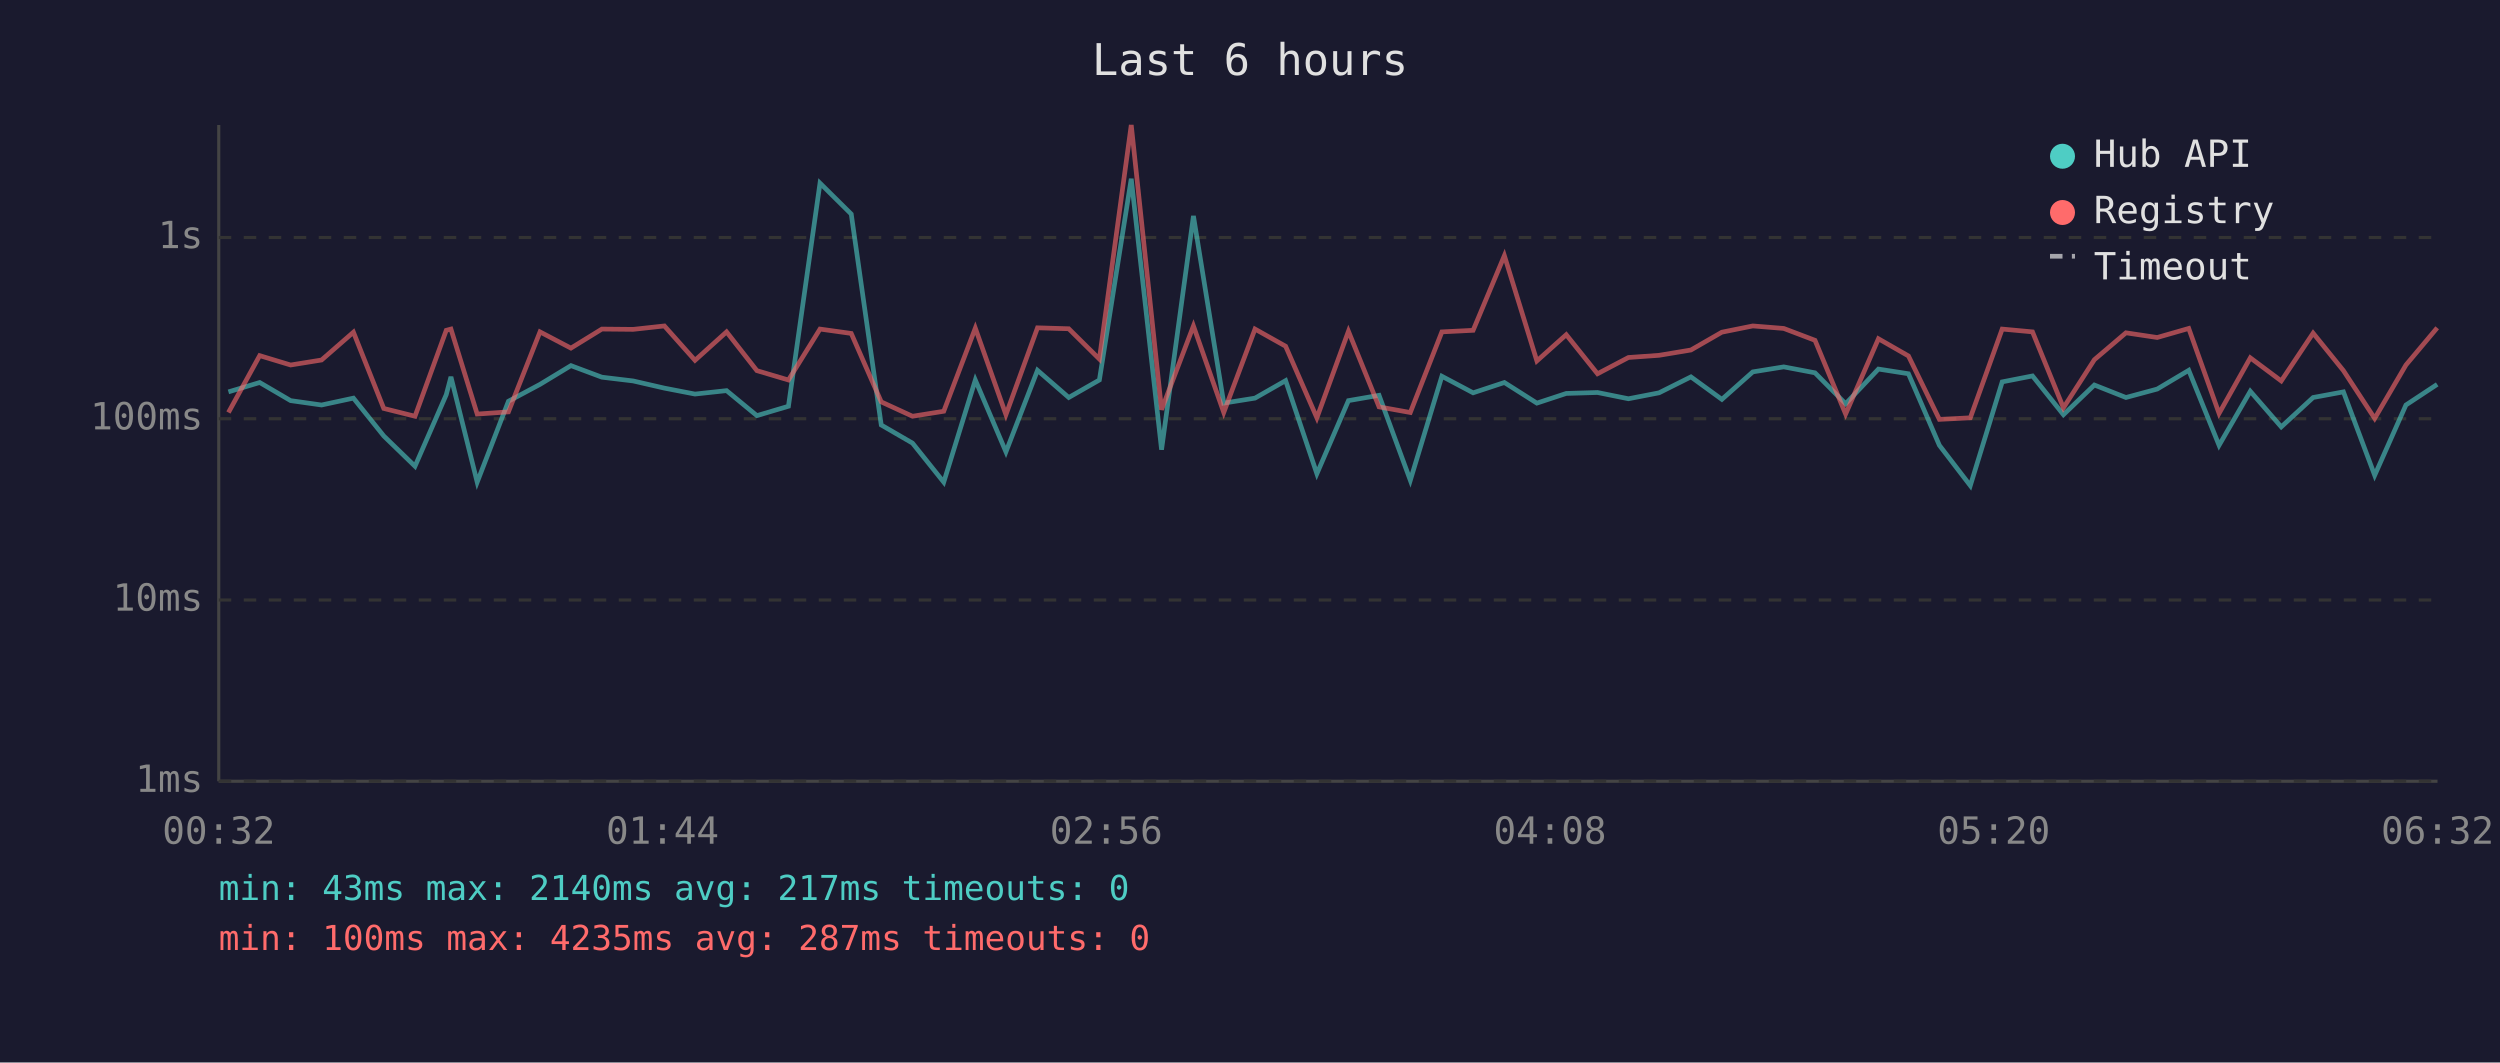
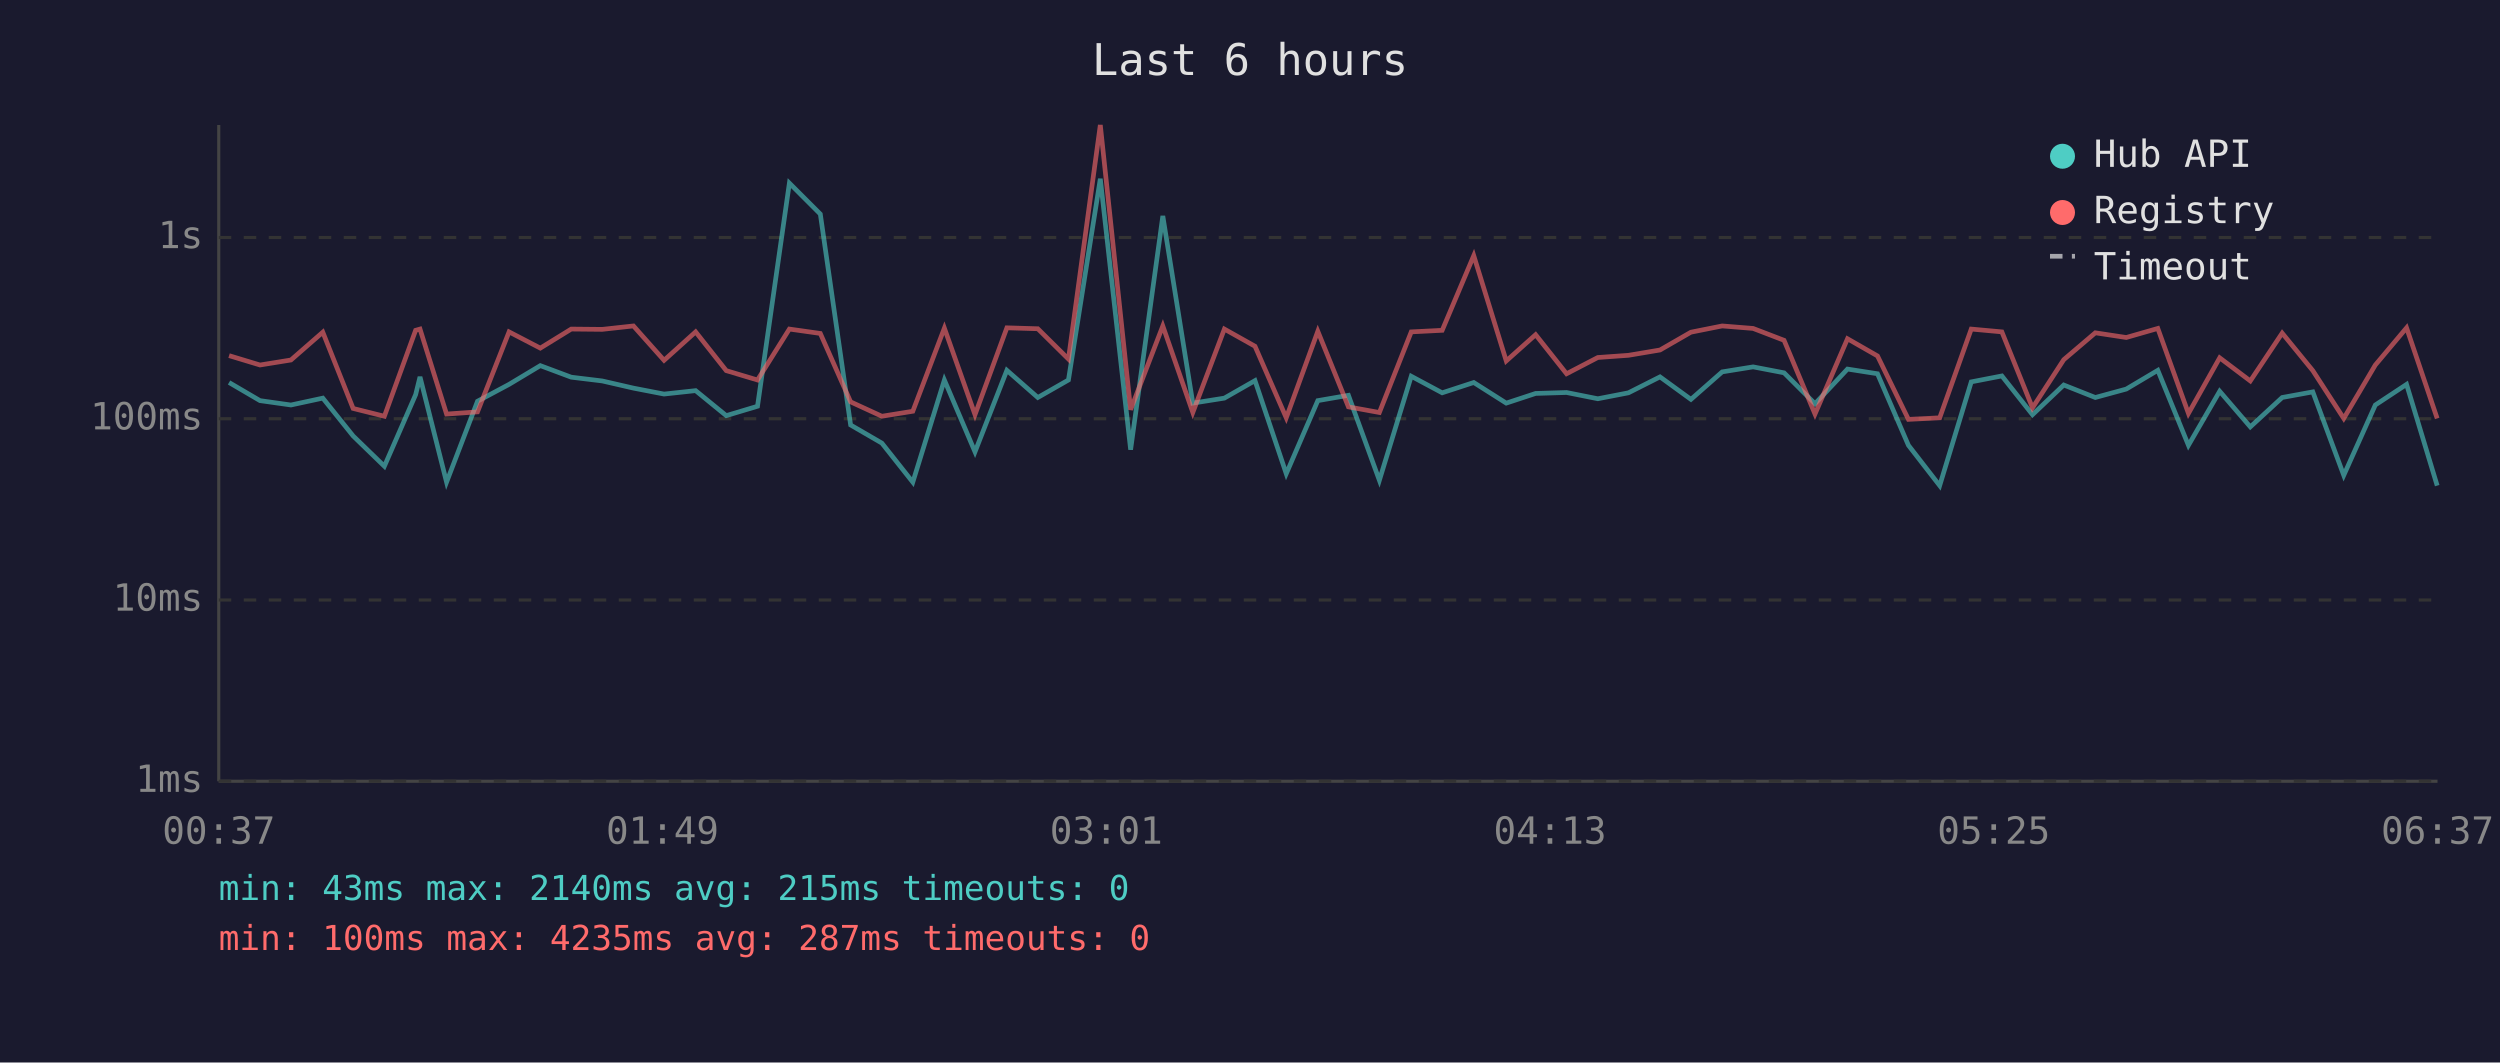
<svg xmlns="http://www.w3.org/2000/svg" viewBox="0 0 800 340" font-family="monospace" font-size="12">
  <rect width="800" height="340" fill="#1a1a2e" />
  <text x="400" y="24" fill="#e0e0e0" font-size="14" text-anchor="middle">Last 6 hours</text>
  <line x1="70" y1="40" x2="70" y2="250" stroke="#444" stroke-width="1" />
  <line x1="70" y1="250" x2="780" y2="250" stroke="#444" stroke-width="1" />
  <line x1="70" y1="250" x2="780" y2="250" stroke="#333" stroke-width="1" stroke-dasharray="4" />
  <text x="65" y="250" fill="#888" text-anchor="end" dominant-baseline="middle">1ms</text>
  <line x1="70" y1="192" x2="780" y2="192" stroke="#333" stroke-width="1" stroke-dasharray="4" />
  <text x="65" y="192" fill="#888" text-anchor="end" dominant-baseline="middle">10ms</text>
  <line x1="70" y1="134" x2="780" y2="134" stroke="#333" stroke-width="1" stroke-dasharray="4" />
  <text x="65" y="134" fill="#888" text-anchor="end" dominant-baseline="middle">100ms</text>
  <line x1="70" y1="76" x2="780" y2="76" stroke="#333" stroke-width="1" stroke-dasharray="4" />
  <text x="65" y="76" fill="#888" text-anchor="end" dominant-baseline="middle">1s</text>
-   <text x="70" y="270" fill="#888" text-anchor="middle">00:32</text>
-   <text x="212" y="270" fill="#888" text-anchor="middle">01:44</text>
-   <text x="354" y="270" fill="#888" text-anchor="middle">02:56</text>
-   <text x="496" y="270" fill="#888" text-anchor="middle">04:08</text>
-   <text x="638" y="270" fill="#888" text-anchor="middle">05:20</text>
-   <text x="780" y="270" fill="#888" text-anchor="middle">06:32</text>
-   <polyline points="73.1,125.4 83.1,122.4 93.0,128.2 102.9,129.6 113.1,127.4 122.8,139.5 132.8,149.2 142.8,126.3 144.3,120.6 152.7,154.3 162.7,128.4 172.8,123.0 182.7,117.0 192.6,120.7 202.6,121.9 212.6,124.2 222.4,126.1 232.5,125.0 242.2,133.0 252.3,130.0 262.4,58.6 272.4,68.5 282.0,136.0 292.0,141.8 302.0,154.3 312.1,121.6 321.9,144.6 332.0,118.5 342.0,127.2 351.8,121.6 362.0,57.2 371.7,143.9 381.9,69.1 391.6,129.0 401.6,127.4 411.4,121.8 421.4,151.6 431.5,128.2 441.3,126.5 451.3,153.7 461.4,120.4 471.4,125.7 481.4,122.4 491.8,129.0 501.2,125.9 511.2,125.6 521.1,127.6 530.9,125.7 541.1,120.6 551.0,127.8 560.9,119.0 570.8,117.4 580.8,119.3 590.6,129.2 601.1,118.1 610.7,119.6 620.6,142.5 630.5,155.4 640.7,122.2 650.4,120.3 660.3,132.7 670.2,123.2 680.3,127.2 690.3,124.5 700.4,118.5 710.1,142.5 720.1,125.2 730.0,136.6 740.2,127.2 749.9,125.4 759.9,152.1 769.9,129.6 779.9,123.0" fill="none" stroke="#4ecdc4" stroke-width="1.5" opacity="0.6" />
-   <polyline points="73.1,132.0 83.1,113.8 93.0,116.8 102.9,115.2 113.1,106.3 122.8,130.7 132.8,133.2 142.8,105.7 144.3,105.3 152.7,132.5 162.7,131.8 172.8,106.2 182.7,111.4 192.6,105.3 202.6,105.4 212.6,104.3 222.4,115.3 232.5,106.2 242.2,118.6 252.3,121.6 262.4,105.3 272.4,106.7 282.0,128.6 292.0,133.2 302.0,131.6 312.1,105.0 321.9,132.7 332.0,104.9 342.0,105.2 351.8,114.9 362.0,40.0 371.7,131.1 381.9,104.3 391.6,132.0 401.6,105.3 411.4,110.8 421.4,133.7 431.5,106.0 441.3,130.2 451.3,132.0 461.4,106.2 471.4,105.7 481.4,81.8 491.8,115.5 501.2,107.1 511.2,119.6 521.1,114.4 530.9,113.7 541.1,112.0 551.0,106.3 560.9,104.3 570.8,105.1 580.8,108.9 590.6,132.5 601.1,108.4 610.7,113.9 620.6,134.2 630.5,133.7 640.7,105.3 650.4,106.2 660.3,130.5 670.2,115.1 680.3,106.5 690.3,108.0 700.4,105.1 710.1,132.3 720.1,114.5 730.0,121.9 740.2,106.6 749.9,118.6 759.9,133.9 769.9,116.8 779.9,104.9" fill="none" stroke="#ff6b6b" stroke-width="1.5" opacity="0.6" />
+   <text x="70" y="270" fill="#888" text-anchor="middle">00:37</text>
+   <text x="212" y="270" fill="#888" text-anchor="middle">01:49</text>
+   <text x="354" y="270" fill="#888" text-anchor="middle">03:01</text>
+   <text x="496" y="270" fill="#888" text-anchor="middle">04:13</text>
+   <text x="638" y="270" fill="#888" text-anchor="middle">05:25</text>
+   <text x="780" y="270" fill="#888" text-anchor="middle">06:37</text>
+   <polyline points="73.3,122.4 83.2,128.2 93.1,129.6 103.3,127.4 113.0,139.5 123.0,149.2 133.0,126.3 134.4,120.6 142.9,154.3 152.8,128.4 162.9,123.0 172.9,117.0 182.8,120.7 192.7,121.9 202.7,124.2 212.5,126.1 222.6,125.0 232.4,133.0 242.4,130.0 252.6,58.6 262.5,68.5 272.2,136.0 282.2,141.8 292.1,154.3 302.2,121.6 312.0,144.6 322.2,118.5 332.1,127.2 341.9,121.6 352.1,57.2 361.8,143.9 372.1,69.1 381.7,129.0 391.8,127.4 401.6,121.8 411.6,151.6 421.7,128.2 431.5,126.5 441.4,153.7 451.6,120.4 461.5,125.7 471.6,122.4 482.0,129.0 491.4,125.9 501.3,125.6 511.3,127.6 521.1,125.7 531.2,120.6 541.1,127.8 551.1,119.0 561.0,117.4 570.9,119.3 580.8,129.2 591.2,118.1 600.8,119.6 610.7,142.5 620.7,155.4 630.8,122.2 640.6,120.3 650.4,132.7 660.4,123.2 670.5,127.2 680.4,124.5 690.5,118.5 700.3,142.5 710.3,125.2 720.1,136.6 730.3,127.2 740.1,125.4 750.0,152.1 760.1,129.6 770.1,123.0 779.9,155.4" fill="none" stroke="#4ecdc4" stroke-width="1.5" opacity="0.6" />
+   <polyline points="73.3,113.8 83.2,116.8 93.1,115.2 103.3,106.3 113.0,130.7 123.0,133.2 133.0,105.7 134.4,105.3 142.9,132.5 152.8,131.8 162.9,106.2 172.9,111.4 182.8,105.3 192.7,105.4 202.7,104.3 212.5,115.3 222.6,106.2 232.4,118.6 242.4,121.6 252.6,105.3 262.5,106.7 272.2,128.6 282.2,133.2 292.1,131.6 302.2,105.0 312.0,132.7 322.2,104.9 332.1,105.2 341.9,114.9 352.1,40.0 361.8,131.1 372.1,104.3 381.7,132.0 391.8,105.3 401.6,110.8 411.6,133.7 421.7,106.0 431.5,130.2 441.4,132.0 451.6,106.2 461.5,105.7 471.6,81.8 482.0,115.5 491.4,107.1 501.3,119.6 511.3,114.4 521.1,113.7 531.2,112.0 541.1,106.3 551.1,104.3 561.0,105.1 570.9,108.9 580.8,132.5 591.2,108.4 600.8,113.9 610.7,134.2 620.7,133.7 630.8,105.3 640.6,106.2 650.4,130.5 660.4,115.1 670.5,106.5 680.4,108.0 690.5,105.1 700.3,132.3 710.3,114.5 720.1,121.9 730.3,106.6 740.1,118.6 750.0,133.9 760.1,116.8 770.1,104.9 779.9,133.9" fill="none" stroke="#ff6b6b" stroke-width="1.5" opacity="0.6" />
  <circle cx="660" cy="50" r="4" fill="#4ecdc4" />
  <text x="670" y="50" fill="#e0e0e0" dominant-baseline="middle">Hub API</text>
  <circle cx="660" cy="68" r="4" fill="#ff6b6b" />
  <text x="670" y="68" fill="#e0e0e0" dominant-baseline="middle">Registry</text>
  <line x1="656" y1="82" x2="664" y2="82" stroke="#e0e0e0" stroke-width="1.5" stroke-dasharray="4,3" opacity="0.7" />
  <text x="670" y="86" fill="#e0e0e0" dominant-baseline="middle">Timeout</text>
-   <text x="70" y="288" fill="#4ecdc4" font-size="11">min: 43ms  max: 2140ms  avg: 217ms  timeouts: 0</text>
+   <text x="70" y="288" fill="#4ecdc4" font-size="11">min: 43ms  max: 2140ms  avg: 215ms  timeouts: 0</text>
  <text x="70" y="304" fill="#ff6b6b" font-size="11">min: 100ms  max: 4235ms  avg: 287ms  timeouts: 0</text>
</svg>
